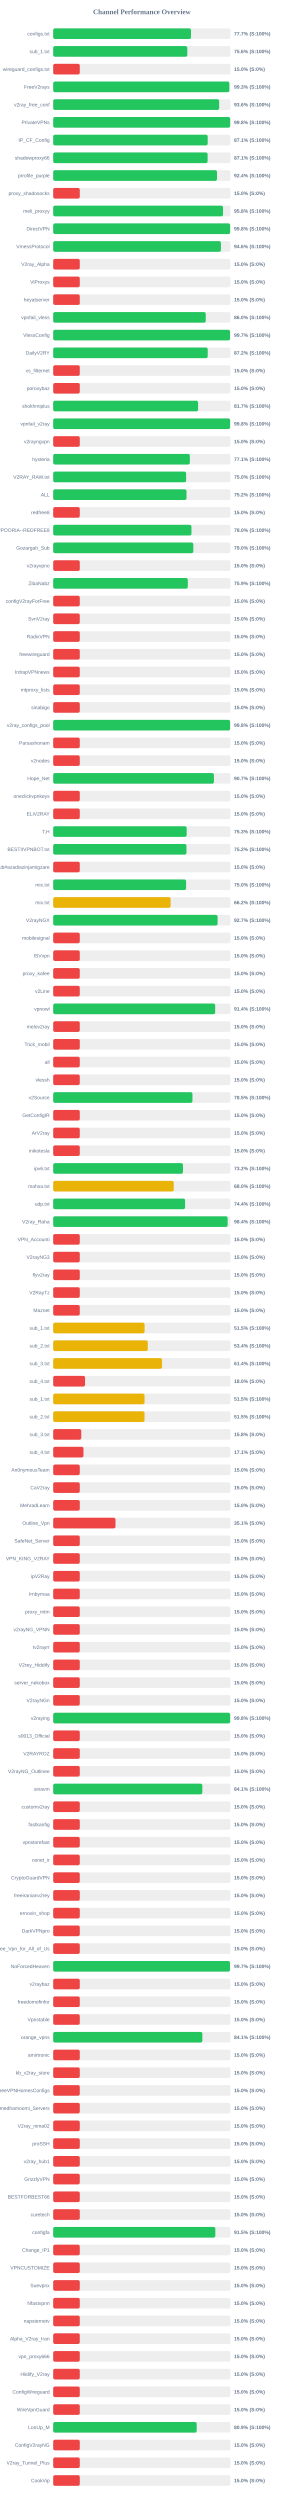
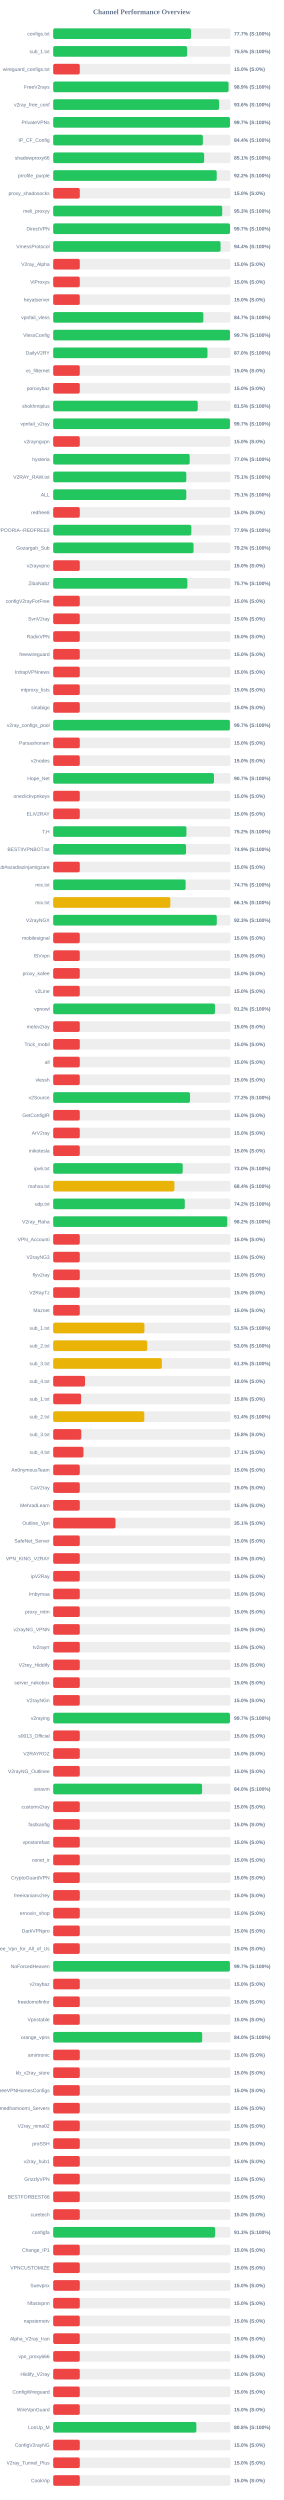
<svg xmlns="http://www.w3.org/2000/svg" width="800" height="7050" version="1.1">
  <style>
        .row { font: 14px Arial; fill: #64748b; }
        .score { font: bold 14px Arial; fill: #64748b; }
    </style>
  <text x="400" y="40" text-anchor="middle" font-size="20px" font-weight="bold" fill="#64748b">Channel Performance Overview</text>
  <rect x="150" y="80" width="500" height="30" fill="#eee" rx="5" />
-   <rect x="150" y="80" width="388.55" height="30" fill="#22c55e" rx="5" />
+   <rect x="150" y="80" width="388.6" height="30" fill="#22c55e" rx="5" />
  <text x="140" y="100" text-anchor="end" class="row">configs.txt</text>
  <text x="660" y="100" text-anchor="start" class="score">77.7% (S:100%)</text>
  <rect x="150" y="130" width="500" height="30" fill="#eee" rx="5" />
-   <rect x="150" y="130" width="378.2" height="30" fill="#22c55e" rx="5" />
+   <rect x="150" y="130" width="377.7" height="30" fill="#22c55e" rx="5" />
  <text x="140" y="150" text-anchor="end" class="row">sub_1.txt</text>
-   <text x="660" y="150" text-anchor="start" class="score">75.6% (S:100%)</text>
+   <text x="660" y="150" text-anchor="start" class="score">75.5% (S:100%)</text>
  <rect x="150" y="180" width="500" height="30" fill="#eee" rx="5" />
  <rect x="150" y="180" width="75.0" height="30" fill="#ef4444" rx="5" />
  <text x="140" y="200" text-anchor="end" class="row">wireguard_configs.txt</text>
  <text x="660" y="200" text-anchor="start" class="score">15.0% (S:0%)</text>
  <rect x="150" y="230" width="500" height="30" fill="#eee" rx="5" />
-   <rect x="150" y="230" width="496.7" height="30" fill="#22c55e" rx="5" />
+   <rect x="150" y="230" width="494.5" height="30" fill="#22c55e" rx="5" />
  <text x="140" y="250" text-anchor="end" class="row">FreeV2rays</text>
-   <text x="660" y="250" text-anchor="start" class="score">99.3% (S:100%)</text>
+   <text x="660" y="250" text-anchor="start" class="score">98.9% (S:100%)</text>
  <rect x="150" y="280" width="500" height="30" fill="#eee" rx="5" />
-   <rect x="150" y="280" width="468.05" height="30" fill="#22c55e" rx="5" />
+   <rect x="150" y="280" width="467.8" height="30" fill="#22c55e" rx="5" />
  <text x="140" y="300" text-anchor="end" class="row">v2ray_free_conf</text>
  <text x="660" y="300" text-anchor="start" class="score">93.6% (S:100%)</text>
  <rect x="150" y="330" width="500" height="30" fill="#eee" rx="5" />
-   <rect x="150" y="330" width="499.05" height="30" fill="#22c55e" rx="5" />
+   <rect x="150" y="330" width="498.5" height="30" fill="#22c55e" rx="5" />
  <text x="140" y="350" text-anchor="end" class="row">PrivateVPNs</text>
-   <text x="660" y="350" text-anchor="start" class="score">99.8% (S:100%)</text>
+   <text x="660" y="350" text-anchor="start" class="score">99.7% (S:100%)</text>
  <rect x="150" y="380" width="500" height="30" fill="#eee" rx="5" />
-   <rect x="150" y="380" width="435.7" height="30" fill="#22c55e" rx="5" />
+   <rect x="150" y="380" width="422.1" height="30" fill="#22c55e" rx="5" />
  <text x="140" y="400" text-anchor="end" class="row">IP_CF_Config</text>
-   <text x="660" y="400" text-anchor="start" class="score">87.1% (S:100%)</text>
+   <text x="660" y="400" text-anchor="start" class="score">84.4% (S:100%)</text>
  <rect x="150" y="430" width="500" height="30" fill="#eee" rx="5" />
-   <rect x="150" y="430" width="435.5" height="30" fill="#22c55e" rx="5" />
+   <rect x="150" y="430" width="425.7" height="30" fill="#22c55e" rx="5" />
  <text x="140" y="450" text-anchor="end" class="row">shadowproxy66</text>
-   <text x="660" y="450" text-anchor="start" class="score">87.1% (S:100%)</text>
+   <text x="660" y="450" text-anchor="start" class="score">85.1% (S:100%)</text>
  <rect x="150" y="480" width="500" height="30" fill="#eee" rx="5" />
-   <rect x="150" y="480" width="462.0" height="30" fill="#22c55e" rx="5" />
+   <rect x="150" y="480" width="461.15" height="30" fill="#22c55e" rx="5" />
  <text x="140" y="500" text-anchor="end" class="row">prrofile_purple</text>
-   <text x="660" y="500" text-anchor="start" class="score">92.4% (S:100%)</text>
+   <text x="660" y="500" text-anchor="start" class="score">92.2% (S:100%)</text>
  <rect x="150" y="530" width="500" height="30" fill="#eee" rx="5" />
  <rect x="150" y="530" width="75.0" height="30" fill="#ef4444" rx="5" />
  <text x="140" y="550" text-anchor="end" class="row">proxy_shadosocks</text>
  <text x="660" y="550" text-anchor="start" class="score">15.0% (S:0%)</text>
  <rect x="150" y="580" width="500" height="30" fill="#eee" rx="5" />
-   <rect x="150" y="580" width="478.95" height="30" fill="#22c55e" rx="5" />
+   <rect x="150" y="580" width="476.7" height="30" fill="#22c55e" rx="5" />
  <text x="140" y="600" text-anchor="end" class="row">meli_proxyy</text>
-   <text x="660" y="600" text-anchor="start" class="score">95.8% (S:100%)</text>
+   <text x="660" y="600" text-anchor="start" class="score">95.3% (S:100%)</text>
  <rect x="150" y="630" width="500" height="30" fill="#eee" rx="5" />
-   <rect x="150" y="630" width="499.0" height="30" fill="#22c55e" rx="5" />
+   <rect x="150" y="630" width="498.6" height="30" fill="#22c55e" rx="5" />
  <text x="140" y="650" text-anchor="end" class="row">DirectVPN</text>
-   <text x="660" y="650" text-anchor="start" class="score">99.8% (S:100%)</text>
+   <text x="660" y="650" text-anchor="start" class="score">99.7% (S:100%)</text>
  <rect x="150" y="680" width="500" height="30" fill="#eee" rx="5" />
-   <rect x="150" y="680" width="472.95" height="30" fill="#22c55e" rx="5" />
+   <rect x="150" y="680" width="472.0" height="30" fill="#22c55e" rx="5" />
  <text x="140" y="700" text-anchor="end" class="row">VmessProtocol</text>
-   <text x="660" y="700" text-anchor="start" class="score">94.6% (S:100%)</text>
+   <text x="660" y="700" text-anchor="start" class="score">94.4% (S:100%)</text>
  <rect x="150" y="730" width="500" height="30" fill="#eee" rx="5" />
  <rect x="150" y="730" width="75.0" height="30" fill="#ef4444" rx="5" />
  <text x="140" y="750" text-anchor="end" class="row">V2ray_Alpha</text>
  <text x="660" y="750" text-anchor="start" class="score">15.0% (S:0%)</text>
  <rect x="150" y="780" width="500" height="30" fill="#eee" rx="5" />
  <rect x="150" y="780" width="75.0" height="30" fill="#ef4444" rx="5" />
  <text x="140" y="800" text-anchor="end" class="row">ViProxys</text>
  <text x="660" y="800" text-anchor="start" class="score">15.0% (S:0%)</text>
  <rect x="150" y="830" width="500" height="30" fill="#eee" rx="5" />
  <rect x="150" y="830" width="75.0" height="30" fill="#ef4444" rx="5" />
  <text x="140" y="850" text-anchor="end" class="row">heyatserver</text>
  <text x="660" y="850" text-anchor="start" class="score">15.0% (S:0%)</text>
  <rect x="150" y="880" width="500" height="30" fill="#eee" rx="5" />
-   <rect x="150" y="880" width="430.2" height="30" fill="#22c55e" rx="5" />
+   <rect x="150" y="880" width="423.45" height="30" fill="#22c55e" rx="5" />
  <text x="140" y="900" text-anchor="end" class="row">vpnfail_vless</text>
-   <text x="660" y="900" text-anchor="start" class="score">86.0% (S:100%)</text>
+   <text x="660" y="900" text-anchor="start" class="score">84.7% (S:100%)</text>
  <rect x="150" y="930" width="500" height="30" fill="#eee" rx="5" />
-   <rect x="150" y="930" width="498.65" height="30" fill="#22c55e" rx="5" />
+   <rect x="150" y="930" width="498.5" height="30" fill="#22c55e" rx="5" />
  <text x="140" y="950" text-anchor="end" class="row">VlessConfig</text>
  <text x="660" y="950" text-anchor="start" class="score">99.7% (S:100%)</text>
  <rect x="150" y="980" width="500" height="30" fill="#eee" rx="5" />
-   <rect x="150" y="980" width="435.75" height="30" fill="#22c55e" rx="5" />
+   <rect x="150" y="980" width="435.1" height="30" fill="#22c55e" rx="5" />
  <text x="140" y="1000" text-anchor="end" class="row">DailyV2RY</text>
-   <text x="660" y="1000" text-anchor="start" class="score">87.2% (S:100%)</text>
+   <text x="660" y="1000" text-anchor="start" class="score">87.0% (S:100%)</text>
  <rect x="150" y="1030" width="500" height="30" fill="#eee" rx="5" />
  <rect x="150" y="1030" width="75.0" height="30" fill="#ef4444" rx="5" />
  <text x="140" y="1050" text-anchor="end" class="row">xs_filternet</text>
  <text x="660" y="1050" text-anchor="start" class="score">15.0% (S:0%)</text>
  <rect x="150" y="1080" width="500" height="30" fill="#eee" rx="5" />
  <rect x="150" y="1080" width="75.0" height="30" fill="#ef4444" rx="5" />
  <text x="140" y="1100" text-anchor="end" class="row">poroxybaz</text>
  <text x="660" y="1100" text-anchor="start" class="score">15.0% (S:0%)</text>
  <rect x="150" y="1130" width="500" height="30" fill="#eee" rx="5" />
-   <rect x="150" y="1130" width="408.6" height="30" fill="#22c55e" rx="5" />
+   <rect x="150" y="1130" width="407.6" height="30" fill="#22c55e" rx="5" />
  <text x="140" y="1150" text-anchor="end" class="row">shokhmiplus</text>
-   <text x="660" y="1150" text-anchor="start" class="score">81.7% (S:100%)</text>
+   <text x="660" y="1150" text-anchor="start" class="score">81.5% (S:100%)</text>
  <rect x="150" y="1180" width="500" height="30" fill="#eee" rx="5" />
-   <rect x="150" y="1180" width="498.85" height="30" fill="#22c55e" rx="5" />
+   <rect x="150" y="1180" width="498.45" height="30" fill="#22c55e" rx="5" />
  <text x="140" y="1200" text-anchor="end" class="row">vpnfail_v2ray</text>
-   <text x="660" y="1200" text-anchor="start" class="score">99.8% (S:100%)</text>
+   <text x="660" y="1200" text-anchor="start" class="score">99.7% (S:100%)</text>
  <rect x="150" y="1230" width="500" height="30" fill="#eee" rx="5" />
  <rect x="150" y="1230" width="75.0" height="30" fill="#ef4444" rx="5" />
  <text x="140" y="1250" text-anchor="end" class="row">v2rayngvpn</text>
  <text x="660" y="1250" text-anchor="start" class="score">15.0% (S:0%)</text>
  <rect x="150" y="1280" width="500" height="30" fill="#eee" rx="5" />
-   <rect x="150" y="1280" width="385.4" height="30" fill="#22c55e" rx="5" />
+   <rect x="150" y="1280" width="384.95" height="30" fill="#22c55e" rx="5" />
  <text x="140" y="1300" text-anchor="end" class="row">hysteria</text>
-   <text x="660" y="1300" text-anchor="start" class="score">77.1% (S:100%)</text>
+   <text x="660" y="1300" text-anchor="start" class="score">77.0% (S:100%)</text>
  <rect x="150" y="1330" width="500" height="30" fill="#eee" rx="5" />
-   <rect x="150" y="1330" width="374.85" height="30" fill="#22c55e" rx="5" />
+   <rect x="150" y="1330" width="375.4" height="30" fill="#22c55e" rx="5" />
  <text x="140" y="1350" text-anchor="end" class="row">V2RAY_RAW.txt</text>
-   <text x="660" y="1350" text-anchor="start" class="score">75.0% (S:100%)</text>
+   <text x="660" y="1350" text-anchor="start" class="score">75.1% (S:100%)</text>
  <rect x="150" y="1380" width="500" height="30" fill="#eee" rx="5" />
-   <rect x="150" y="1380" width="376.0" height="30" fill="#22c55e" rx="5" />
+   <rect x="150" y="1380" width="375.3" height="30" fill="#22c55e" rx="5" />
  <text x="140" y="1400" text-anchor="end" class="row">ALL</text>
-   <text x="660" y="1400" text-anchor="start" class="score">75.2% (S:100%)</text>
+   <text x="660" y="1400" text-anchor="start" class="score">75.1% (S:100%)</text>
  <rect x="150" y="1430" width="500" height="30" fill="#eee" rx="5" />
  <rect x="150" y="1430" width="75.0" height="30" fill="#ef4444" rx="5" />
  <text x="140" y="1450" text-anchor="end" class="row">redfree8</text>
  <text x="660" y="1450" text-anchor="start" class="score">15.0% (S:0%)</text>
  <rect x="150" y="1480" width="500" height="30" fill="#eee" rx="5" />
-   <rect x="150" y="1480" width="389.9" height="30" fill="#22c55e" rx="5" />
+   <rect x="150" y="1480" width="389.5" height="30" fill="#22c55e" rx="5" />
  <text x="140" y="1500" text-anchor="end" class="row">POORIA--REDFREE8.txt#POORIA--REDFREE8</text>
-   <text x="660" y="1500" text-anchor="start" class="score">78.0% (S:100%)</text>
+   <text x="660" y="1500" text-anchor="start" class="score">77.9% (S:100%)</text>
  <rect x="150" y="1530" width="500" height="30" fill="#eee" rx="5" />
-   <rect x="150" y="1530" width="395.2" height="30" fill="#22c55e" rx="5" />
+   <rect x="150" y="1530" width="395.8" height="30" fill="#22c55e" rx="5" />
  <text x="140" y="1550" text-anchor="end" class="row">Gozargah_Sub</text>
-   <text x="660" y="1550" text-anchor="start" class="score">79.0% (S:100%)</text>
+   <text x="660" y="1550" text-anchor="start" class="score">79.2% (S:100%)</text>
  <rect x="150" y="1580" width="500" height="30" fill="#eee" rx="5" />
  <rect x="150" y="1580" width="75.0" height="30" fill="#ef4444" rx="5" />
  <text x="140" y="1600" text-anchor="end" class="row">v2rayvpno</text>
  <text x="660" y="1600" text-anchor="start" class="score">15.0% (S:0%)</text>
  <rect x="150" y="1630" width="500" height="30" fill="#eee" rx="5" />
-   <rect x="150" y="1630" width="379.65" height="30" fill="#22c55e" rx="5" />
+   <rect x="150" y="1630" width="378.45" height="30" fill="#22c55e" rx="5" />
  <text x="140" y="1650" text-anchor="end" class="row">ZibaNabz</text>
-   <text x="660" y="1650" text-anchor="start" class="score">75.9% (S:100%)</text>
+   <text x="660" y="1650" text-anchor="start" class="score">75.7% (S:100%)</text>
  <rect x="150" y="1680" width="500" height="30" fill="#eee" rx="5" />
  <rect x="150" y="1680" width="75.0" height="30" fill="#ef4444" rx="5" />
  <text x="140" y="1700" text-anchor="end" class="row">configV2rayForFree</text>
  <text x="660" y="1700" text-anchor="start" class="score">15.0% (S:0%)</text>
  <rect x="150" y="1730" width="500" height="30" fill="#eee" rx="5" />
  <rect x="150" y="1730" width="75.0" height="30" fill="#ef4444" rx="5" />
  <text x="140" y="1750" text-anchor="end" class="row">SvnV2ray</text>
  <text x="660" y="1750" text-anchor="start" class="score">15.0% (S:0%)</text>
  <rect x="150" y="1780" width="500" height="30" fill="#eee" rx="5" />
  <rect x="150" y="1780" width="75.0" height="30" fill="#ef4444" rx="5" />
  <text x="140" y="1800" text-anchor="end" class="row">RadixVPN</text>
  <text x="660" y="1800" text-anchor="start" class="score">15.0% (S:0%)</text>
  <rect x="150" y="1830" width="500" height="30" fill="#eee" rx="5" />
  <rect x="150" y="1830" width="75.0" height="30" fill="#ef4444" rx="5" />
  <text x="140" y="1850" text-anchor="end" class="row">freewireguard</text>
  <text x="660" y="1850" text-anchor="start" class="score">15.0% (S:0%)</text>
  <rect x="150" y="1880" width="500" height="30" fill="#eee" rx="5" />
  <rect x="150" y="1880" width="75.0" height="30" fill="#ef4444" rx="5" />
  <text x="140" y="1900" text-anchor="end" class="row">IrdrapVPNnews</text>
  <text x="660" y="1900" text-anchor="start" class="score">15.0% (S:0%)</text>
  <rect x="150" y="1930" width="500" height="30" fill="#eee" rx="5" />
  <rect x="150" y="1930" width="75.0" height="30" fill="#ef4444" rx="5" />
  <text x="140" y="1950" text-anchor="end" class="row">mtproxy_lists</text>
  <text x="660" y="1950" text-anchor="start" class="score">15.0% (S:0%)</text>
  <rect x="150" y="1980" width="500" height="30" fill="#eee" rx="5" />
  <rect x="150" y="1980" width="75.0" height="30" fill="#ef4444" rx="5" />
  <text x="140" y="2000" text-anchor="end" class="row">sinabigo</text>
  <text x="660" y="2000" text-anchor="start" class="score">15.0% (S:0%)</text>
  <rect x="150" y="2030" width="500" height="30" fill="#eee" rx="5" />
-   <rect x="150" y="2030" width="498.8" height="30" fill="#22c55e" rx="5" />
+   <rect x="150" y="2030" width="498.25" height="30" fill="#22c55e" rx="5" />
  <text x="140" y="2050" text-anchor="end" class="row">v2ray_configs_pool</text>
-   <text x="660" y="2050" text-anchor="start" class="score">99.8% (S:100%)</text>
+   <text x="660" y="2050" text-anchor="start" class="score">99.7% (S:100%)</text>
  <rect x="150" y="2080" width="500" height="30" fill="#eee" rx="5" />
  <rect x="150" y="2080" width="75.0" height="30" fill="#ef4444" rx="5" />
  <text x="140" y="2100" text-anchor="end" class="row">Parsashonam</text>
  <text x="660" y="2100" text-anchor="start" class="score">15.0% (S:0%)</text>
  <rect x="150" y="2130" width="500" height="30" fill="#eee" rx="5" />
  <rect x="150" y="2130" width="75.0" height="30" fill="#ef4444" rx="5" />
  <text x="140" y="2150" text-anchor="end" class="row">v2nodes</text>
  <text x="660" y="2150" text-anchor="start" class="score">15.0% (S:0%)</text>
  <rect x="150" y="2180" width="500" height="30" fill="#eee" rx="5" />
-   <rect x="150" y="2180" width="453.3" height="30" fill="#22c55e" rx="5" />
+   <rect x="150" y="2180" width="453.45" height="30" fill="#22c55e" rx="5" />
  <text x="140" y="2200" text-anchor="end" class="row">Hope_Net</text>
  <text x="660" y="2200" text-anchor="start" class="score">90.7% (S:100%)</text>
  <rect x="150" y="2230" width="500" height="30" fill="#eee" rx="5" />
  <rect x="150" y="2230" width="75.0" height="30" fill="#ef4444" rx="5" />
  <text x="140" y="2250" text-anchor="end" class="row">oneclickvpnkeys</text>
  <text x="660" y="2250" text-anchor="start" class="score">15.0% (S:0%)</text>
  <rect x="150" y="2280" width="500" height="30" fill="#eee" rx="5" />
  <rect x="150" y="2280" width="75.0" height="30" fill="#ef4444" rx="5" />
  <text x="140" y="2300" text-anchor="end" class="row">ELiV2RAY</text>
  <text x="660" y="2300" text-anchor="start" class="score">15.0% (S:0%)</text>
  <rect x="150" y="2330" width="500" height="30" fill="#eee" rx="5" />
-   <rect x="150" y="2330" width="376.4" height="30" fill="#22c55e" rx="5" />
+   <rect x="150" y="2330" width="375.75" height="30" fill="#22c55e" rx="5" />
  <text x="140" y="2350" text-anchor="end" class="row">T,H</text>
-   <text x="660" y="2350" text-anchor="start" class="score">75.3% (S:100%)</text>
+   <text x="660" y="2350" text-anchor="start" class="score">75.2% (S:100%)</text>
  <rect x="150" y="2380" width="500" height="30" fill="#eee" rx="5" />
-   <rect x="150" y="2380" width="375.85" height="30" fill="#22c55e" rx="5" />
+   <rect x="150" y="2380" width="374.65" height="30" fill="#22c55e" rx="5" />
  <text x="140" y="2400" text-anchor="end" class="row">BESTIIVPNBOT.txt</text>
-   <text x="660" y="2400" text-anchor="start" class="score">75.2% (S:100%)</text>
+   <text x="660" y="2400" text-anchor="start" class="score">74.9% (S:100%)</text>
  <rect x="150" y="2430" width="500" height="30" fill="#eee" rx="5" />
  <rect x="150" y="2430" width="75.0" height="30" fill="#ef4444" rx="5" />
  <text x="140" y="2450" text-anchor="end" class="row">Sub#azadiazinjamigzare</text>
  <text x="660" y="2450" text-anchor="start" class="score">15.0% (S:0%)</text>
  <rect x="150" y="2480" width="500" height="30" fill="#eee" rx="5" />
-   <rect x="150" y="2480" width="374.75" height="30" fill="#22c55e" rx="5" />
+   <rect x="150" y="2480" width="373.5" height="30" fill="#22c55e" rx="5" />
  <text x="140" y="2500" text-anchor="end" class="row">mix.txt</text>
-   <text x="660" y="2500" text-anchor="start" class="score">75.0% (S:100%)</text>
+   <text x="660" y="2500" text-anchor="start" class="score">74.7% (S:100%)</text>
  <rect x="150" y="2530" width="500" height="30" fill="#eee" rx="5" />
-   <rect x="150" y="2530" width="331.2" height="30" fill="#eab308" rx="5" />
+   <rect x="150" y="2530" width="330.35" height="30" fill="#eab308" rx="5" />
  <text x="140" y="2550" text-anchor="end" class="row">mix.txt</text>
-   <text x="660" y="2550" text-anchor="start" class="score">66.2% (S:100%)</text>
+   <text x="660" y="2550" text-anchor="start" class="score">66.1% (S:100%)</text>
  <rect x="150" y="2580" width="500" height="30" fill="#eee" rx="5" />
-   <rect x="150" y="2580" width="463.6" height="30" fill="#22c55e" rx="5" />
+   <rect x="150" y="2580" width="461.35" height="30" fill="#22c55e" rx="5" />
  <text x="140" y="2600" text-anchor="end" class="row">V2rayNGX</text>
-   <text x="660" y="2600" text-anchor="start" class="score">92.7% (S:100%)</text>
+   <text x="660" y="2600" text-anchor="start" class="score">92.3% (S:100%)</text>
  <rect x="150" y="2630" width="500" height="30" fill="#eee" rx="5" />
  <rect x="150" y="2630" width="75.0" height="30" fill="#ef4444" rx="5" />
  <text x="140" y="2650" text-anchor="end" class="row">mobilesignal</text>
  <text x="660" y="2650" text-anchor="start" class="score">15.0% (S:0%)</text>
  <rect x="150" y="2680" width="500" height="30" fill="#eee" rx="5" />
  <rect x="150" y="2680" width="75.0" height="30" fill="#ef4444" rx="5" />
  <text x="140" y="2700" text-anchor="end" class="row">ISVvpn</text>
  <text x="660" y="2700" text-anchor="start" class="score">15.0% (S:0%)</text>
  <rect x="150" y="2730" width="500" height="30" fill="#eee" rx="5" />
  <rect x="150" y="2730" width="75.0" height="30" fill="#ef4444" rx="5" />
  <text x="140" y="2750" text-anchor="end" class="row">proxy_kafee</text>
  <text x="660" y="2750" text-anchor="start" class="score">15.0% (S:0%)</text>
  <rect x="150" y="2780" width="500" height="30" fill="#eee" rx="5" />
  <rect x="150" y="2780" width="75.0" height="30" fill="#ef4444" rx="5" />
  <text x="140" y="2800" text-anchor="end" class="row">v2Line</text>
  <text x="660" y="2800" text-anchor="start" class="score">15.0% (S:0%)</text>
  <rect x="150" y="2830" width="500" height="30" fill="#eee" rx="5" />
-   <rect x="150" y="2830" width="456.8" height="30" fill="#22c55e" rx="5" />
+   <rect x="150" y="2830" width="456.25" height="30" fill="#22c55e" rx="5" />
  <text x="140" y="2850" text-anchor="end" class="row">vpnowl</text>
-   <text x="660" y="2850" text-anchor="start" class="score">91.4% (S:100%)</text>
+   <text x="660" y="2850" text-anchor="start" class="score">91.2% (S:100%)</text>
  <rect x="150" y="2880" width="500" height="30" fill="#eee" rx="5" />
  <rect x="150" y="2880" width="75.0" height="30" fill="#ef4444" rx="5" />
  <text x="140" y="2900" text-anchor="end" class="row">melov2ray</text>
  <text x="660" y="2900" text-anchor="start" class="score">15.0% (S:0%)</text>
  <rect x="150" y="2930" width="500" height="30" fill="#eee" rx="5" />
  <rect x="150" y="2930" width="75.0" height="30" fill="#ef4444" rx="5" />
  <text x="140" y="2950" text-anchor="end" class="row">Trick_mobil</text>
  <text x="660" y="2950" text-anchor="start" class="score">15.0% (S:0%)</text>
  <rect x="150" y="2980" width="500" height="30" fill="#eee" rx="5" />
  <rect x="150" y="2980" width="75.0" height="30" fill="#ef4444" rx="5" />
  <text x="140" y="3000" text-anchor="end" class="row">all</text>
  <text x="660" y="3000" text-anchor="start" class="score">15.0% (S:0%)</text>
  <rect x="150" y="3030" width="500" height="30" fill="#eee" rx="5" />
  <rect x="150" y="3030" width="75.0" height="30" fill="#ef4444" rx="5" />
  <text x="140" y="3050" text-anchor="end" class="row">vlessh</text>
  <text x="660" y="3050" text-anchor="start" class="score">15.0% (S:0%)</text>
  <rect x="150" y="3080" width="500" height="30" fill="#eee" rx="5" />
-   <rect x="150" y="3080" width="392.7" height="30" fill="#22c55e" rx="5" />
+   <rect x="150" y="3080" width="385.9" height="30" fill="#22c55e" rx="5" />
  <text x="140" y="3100" text-anchor="end" class="row">v2Source</text>
-   <text x="660" y="3100" text-anchor="start" class="score">78.5% (S:100%)</text>
+   <text x="660" y="3100" text-anchor="start" class="score">77.2% (S:100%)</text>
  <rect x="150" y="3130" width="500" height="30" fill="#eee" rx="5" />
  <rect x="150" y="3130" width="75.0" height="30" fill="#ef4444" rx="5" />
  <text x="140" y="3150" text-anchor="end" class="row">GetConfigIR</text>
  <text x="660" y="3150" text-anchor="start" class="score">15.0% (S:0%)</text>
  <rect x="150" y="3180" width="500" height="30" fill="#eee" rx="5" />
  <rect x="150" y="3180" width="75.0" height="30" fill="#ef4444" rx="5" />
  <text x="140" y="3200" text-anchor="end" class="row">ArV2ray</text>
  <text x="660" y="3200" text-anchor="start" class="score">15.0% (S:0%)</text>
  <rect x="150" y="3230" width="500" height="30" fill="#eee" rx="5" />
  <rect x="150" y="3230" width="75.0" height="30" fill="#ef4444" rx="5" />
  <text x="140" y="3250" text-anchor="end" class="row">inikotesla</text>
  <text x="660" y="3250" text-anchor="start" class="score">15.0% (S:0%)</text>
  <rect x="150" y="3280" width="500" height="30" fill="#eee" rx="5" />
-   <rect x="150" y="3280" width="365.95" height="30" fill="#22c55e" rx="5" />
+   <rect x="150" y="3280" width="365.25" height="30" fill="#22c55e" rx="5" />
  <text x="140" y="3300" text-anchor="end" class="row">ipv6.txt</text>
-   <text x="660" y="3300" text-anchor="start" class="score">73.2% (S:100%)</text>
+   <text x="660" y="3300" text-anchor="start" class="score">73.0% (S:100%)</text>
  <rect x="150" y="3330" width="500" height="30" fill="#eee" rx="5" />
-   <rect x="150" y="3330" width="339.95" height="30" fill="#eab308" rx="5" />
+   <rect x="150" y="3330" width="341.9" height="30" fill="#eab308" rx="5" />
  <text x="140" y="3350" text-anchor="end" class="row">mahsa.txt</text>
-   <text x="660" y="3350" text-anchor="start" class="score">68.0% (S:100%)</text>
+   <text x="660" y="3350" text-anchor="start" class="score">68.4% (S:100%)</text>
  <rect x="150" y="3380" width="500" height="30" fill="#eee" rx="5" />
-   <rect x="150" y="3380" width="371.95" height="30" fill="#22c55e" rx="5" />
+   <rect x="150" y="3380" width="371.1" height="30" fill="#22c55e" rx="5" />
  <text x="140" y="3400" text-anchor="end" class="row">udp.txt</text>
-   <text x="660" y="3400" text-anchor="start" class="score">74.4% (S:100%)</text>
+   <text x="660" y="3400" text-anchor="start" class="score">74.2% (S:100%)</text>
  <rect x="150" y="3430" width="500" height="30" fill="#eee" rx="5" />
-   <rect x="150" y="3430" width="491.95" height="30" fill="#22c55e" rx="5" />
+   <rect x="150" y="3430" width="490.9" height="30" fill="#22c55e" rx="5" />
  <text x="140" y="3450" text-anchor="end" class="row">V2ray_Raha</text>
-   <text x="660" y="3450" text-anchor="start" class="score">98.4% (S:100%)</text>
+   <text x="660" y="3450" text-anchor="start" class="score">98.2% (S:100%)</text>
  <rect x="150" y="3480" width="500" height="30" fill="#eee" rx="5" />
  <rect x="150" y="3480" width="75.0" height="30" fill="#ef4444" rx="5" />
  <text x="140" y="3500" text-anchor="end" class="row">VPN_Accounti</text>
  <text x="660" y="3500" text-anchor="start" class="score">15.0% (S:0%)</text>
  <rect x="150" y="3530" width="500" height="30" fill="#eee" rx="5" />
  <rect x="150" y="3530" width="75.0" height="30" fill="#ef4444" rx="5" />
  <text x="140" y="3550" text-anchor="end" class="row">V2rayNG3</text>
  <text x="660" y="3550" text-anchor="start" class="score">15.0% (S:0%)</text>
  <rect x="150" y="3580" width="500" height="30" fill="#eee" rx="5" />
  <rect x="150" y="3580" width="75.0" height="30" fill="#ef4444" rx="5" />
  <text x="140" y="3600" text-anchor="end" class="row">flyv2ray</text>
  <text x="660" y="3600" text-anchor="start" class="score">15.0% (S:0%)</text>
  <rect x="150" y="3630" width="500" height="30" fill="#eee" rx="5" />
  <rect x="150" y="3630" width="75.0" height="30" fill="#ef4444" rx="5" />
  <text x="140" y="3650" text-anchor="end" class="row">V2RayTz</text>
  <text x="660" y="3650" text-anchor="start" class="score">15.0% (S:0%)</text>
  <rect x="150" y="3680" width="500" height="30" fill="#eee" rx="5" />
  <rect x="150" y="3680" width="75.0" height="30" fill="#ef4444" rx="5" />
  <text x="140" y="3700" text-anchor="end" class="row">Maznet</text>
  <text x="660" y="3700" text-anchor="start" class="score">15.0% (S:0%)</text>
  <rect x="150" y="3730" width="500" height="30" fill="#eee" rx="5" />
-   <rect x="150" y="3730" width="257.65" height="30" fill="#eab308" rx="5" />
+   <rect x="150" y="3730" width="257.3" height="30" fill="#eab308" rx="5" />
  <text x="140" y="3750" text-anchor="end" class="row">sub_1.txt</text>
  <text x="660" y="3750" text-anchor="start" class="score">51.5% (S:100%)</text>
  <rect x="150" y="3780" width="500" height="30" fill="#eee" rx="5" />
-   <rect x="150" y="3780" width="266.75" height="30" fill="#eab308" rx="5" />
+   <rect x="150" y="3780" width="265.2" height="30" fill="#eab308" rx="5" />
  <text x="140" y="3800" text-anchor="end" class="row">sub_2.txt</text>
-   <text x="660" y="3800" text-anchor="start" class="score">53.4% (S:100%)</text>
+   <text x="660" y="3800" text-anchor="start" class="score">53.0% (S:100%)</text>
  <rect x="150" y="3830" width="500" height="30" fill="#eee" rx="5" />
-   <rect x="150" y="3830" width="306.95" height="30" fill="#eab308" rx="5" />
+   <rect x="150" y="3830" width="306.45" height="30" fill="#eab308" rx="5" />
  <text x="140" y="3850" text-anchor="end" class="row">sub_3.txt</text>
-   <text x="660" y="3850" text-anchor="start" class="score">61.4% (S:100%)</text>
+   <text x="660" y="3850" text-anchor="start" class="score">61.3% (S:100%)</text>
  <rect x="150" y="3880" width="500" height="30" fill="#eee" rx="5" />
  <rect x="150" y="3880" width="89.9" height="30" fill="#ef4444" rx="5" />
  <text x="140" y="3900" text-anchor="end" class="row">sub_4.txt</text>
  <text x="660" y="3900" text-anchor="start" class="score">18.0% (S:0%)</text>
  <rect x="150" y="3930" width="500" height="30" fill="#eee" rx="5" />
-   <rect x="150" y="3930" width="257.6" height="30" fill="#eab308" rx="5" />
+   <rect x="150" y="3930" width="78.75" height="30" fill="#ef4444" rx="5" />
  <text x="140" y="3950" text-anchor="end" class="row">sub_1.txt</text>
-   <text x="660" y="3950" text-anchor="start" class="score">51.5% (S:100%)</text>
+   <text x="660" y="3950" text-anchor="start" class="score">15.8% (S:0%)</text>
  <rect x="150" y="3980" width="500" height="30" fill="#eee" rx="5" />
-   <rect x="150" y="3980" width="257.55" height="30" fill="#eab308" rx="5" />
+   <rect x="150" y="3980" width="256.95" height="30" fill="#eab308" rx="5" />
  <text x="140" y="4000" text-anchor="end" class="row">sub_2.txt</text>
-   <text x="660" y="4000" text-anchor="start" class="score">51.5% (S:100%)</text>
+   <text x="660" y="4000" text-anchor="start" class="score">51.4% (S:100%)</text>
  <rect x="150" y="4030" width="500" height="30" fill="#eee" rx="5" />
  <rect x="150" y="4030" width="79.15" height="30" fill="#ef4444" rx="5" />
  <text x="140" y="4050" text-anchor="end" class="row">sub_3.txt</text>
  <text x="660" y="4050" text-anchor="start" class="score">15.8% (S:0%)</text>
  <rect x="150" y="4080" width="500" height="30" fill="#eee" rx="5" />
  <rect x="150" y="4080" width="85.4" height="30" fill="#ef4444" rx="5" />
  <text x="140" y="4100" text-anchor="end" class="row">sub_4.txt</text>
  <text x="660" y="4100" text-anchor="start" class="score">17.1% (S:0%)</text>
  <rect x="150" y="4130" width="500" height="30" fill="#eee" rx="5" />
  <rect x="150" y="4130" width="75.0" height="30" fill="#ef4444" rx="5" />
  <text x="140" y="4150" text-anchor="end" class="row">An0nymousTeam</text>
  <text x="660" y="4150" text-anchor="start" class="score">15.0% (S:0%)</text>
  <rect x="150" y="4180" width="500" height="30" fill="#eee" rx="5" />
  <rect x="150" y="4180" width="75.0" height="30" fill="#ef4444" rx="5" />
  <text x="140" y="4200" text-anchor="end" class="row">CaV2ray</text>
  <text x="660" y="4200" text-anchor="start" class="score">15.0% (S:0%)</text>
  <rect x="150" y="4230" width="500" height="30" fill="#eee" rx="5" />
  <rect x="150" y="4230" width="75.0" height="30" fill="#ef4444" rx="5" />
  <text x="140" y="4250" text-anchor="end" class="row">MehradLearn</text>
  <text x="660" y="4250" text-anchor="start" class="score">15.0% (S:0%)</text>
  <rect x="150" y="4280" width="500" height="30" fill="#eee" rx="5" />
  <rect x="150" y="4280" width="175.7" height="30" fill="#ef4444" rx="5" />
  <text x="140" y="4300" text-anchor="end" class="row">Outline_Vpn</text>
  <text x="660" y="4300" text-anchor="start" class="score">35.1% (S:0%)</text>
  <rect x="150" y="4330" width="500" height="30" fill="#eee" rx="5" />
  <rect x="150" y="4330" width="75.0" height="30" fill="#ef4444" rx="5" />
  <text x="140" y="4350" text-anchor="end" class="row">SafeNet_Server</text>
  <text x="660" y="4350" text-anchor="start" class="score">15.0% (S:0%)</text>
  <rect x="150" y="4380" width="500" height="30" fill="#eee" rx="5" />
  <rect x="150" y="4380" width="75.0" height="30" fill="#ef4444" rx="5" />
  <text x="140" y="4400" text-anchor="end" class="row">VPN_KING_V2RAY</text>
  <text x="660" y="4400" text-anchor="start" class="score">15.0% (S:0%)</text>
  <rect x="150" y="4430" width="500" height="30" fill="#eee" rx="5" />
  <rect x="150" y="4430" width="75.0" height="30" fill="#ef4444" rx="5" />
  <text x="140" y="4450" text-anchor="end" class="row">ipV2Ray</text>
  <text x="660" y="4450" text-anchor="start" class="score">15.0% (S:0%)</text>
  <rect x="150" y="4480" width="500" height="30" fill="#eee" rx="5" />
  <rect x="150" y="4480" width="75.0" height="30" fill="#ef4444" rx="5" />
  <text x="140" y="4500" text-anchor="end" class="row">lrnbymaa</text>
  <text x="660" y="4500" text-anchor="start" class="score">15.0% (S:0%)</text>
  <rect x="150" y="4530" width="500" height="30" fill="#eee" rx="5" />
  <rect x="150" y="4530" width="75.0" height="30" fill="#ef4444" rx="5" />
  <text x="140" y="4550" text-anchor="end" class="row">proxy_mtm</text>
  <text x="660" y="4550" text-anchor="start" class="score">15.0% (S:0%)</text>
  <rect x="150" y="4580" width="500" height="30" fill="#eee" rx="5" />
  <rect x="150" y="4580" width="75.0" height="30" fill="#ef4444" rx="5" />
  <text x="140" y="4600" text-anchor="end" class="row">v2rayNG_VPNN</text>
  <text x="660" y="4600" text-anchor="start" class="score">15.0% (S:0%)</text>
  <rect x="150" y="4630" width="500" height="30" fill="#eee" rx="5" />
  <rect x="150" y="4630" width="75.0" height="30" fill="#ef4444" rx="5" />
  <text x="140" y="4650" text-anchor="end" class="row">tv2rayrr</text>
  <text x="660" y="4650" text-anchor="start" class="score">15.0% (S:0%)</text>
  <rect x="150" y="4680" width="500" height="30" fill="#eee" rx="5" />
  <rect x="150" y="4680" width="75.0" height="30" fill="#ef4444" rx="5" />
  <text x="140" y="4700" text-anchor="end" class="row">V2rey_Hiddify</text>
  <text x="660" y="4700" text-anchor="start" class="score">15.0% (S:0%)</text>
  <rect x="150" y="4730" width="500" height="30" fill="#eee" rx="5" />
  <rect x="150" y="4730" width="75.0" height="30" fill="#ef4444" rx="5" />
  <text x="140" y="4750" text-anchor="end" class="row">server_nekobox</text>
  <text x="660" y="4750" text-anchor="start" class="score">15.0% (S:0%)</text>
  <rect x="150" y="4780" width="500" height="30" fill="#eee" rx="5" />
  <rect x="150" y="4780" width="75.0" height="30" fill="#ef4444" rx="5" />
  <text x="140" y="4800" text-anchor="end" class="row">V2rayNGn</text>
  <text x="660" y="4800" text-anchor="start" class="score">15.0% (S:0%)</text>
  <rect x="150" y="4830" width="500" height="30" fill="#eee" rx="5" />
-   <rect x="150" y="4830" width="499.0" height="30" fill="#22c55e" rx="5" />
+   <rect x="150" y="4830" width="498.5" height="30" fill="#22c55e" rx="5" />
  <text x="140" y="4850" text-anchor="end" class="row">v2raying</text>
-   <text x="660" y="4850" text-anchor="start" class="score">99.8% (S:100%)</text>
+   <text x="660" y="4850" text-anchor="start" class="score">99.7% (S:100%)</text>
  <rect x="150" y="4880" width="500" height="30" fill="#eee" rx="5" />
  <rect x="150" y="4880" width="75.0" height="30" fill="#ef4444" rx="5" />
  <text x="140" y="4900" text-anchor="end" class="row">s0013_Official</text>
  <text x="660" y="4900" text-anchor="start" class="score">15.0% (S:0%)</text>
  <rect x="150" y="4930" width="500" height="30" fill="#eee" rx="5" />
  <rect x="150" y="4930" width="75.0" height="30" fill="#ef4444" rx="5" />
  <text x="140" y="4950" text-anchor="end" class="row">V2RAYROZ</text>
  <text x="660" y="4950" text-anchor="start" class="score">15.0% (S:0%)</text>
  <rect x="150" y="4980" width="500" height="30" fill="#eee" rx="5" />
  <rect x="150" y="4980" width="75.0" height="30" fill="#ef4444" rx="5" />
  <text x="140" y="5000" text-anchor="end" class="row">V2rayNG_Outlinee</text>
  <text x="660" y="5000" text-anchor="start" class="score">15.0% (S:0%)</text>
  <rect x="150" y="5030" width="500" height="30" fill="#eee" rx="5" />
-   <rect x="150" y="5030" width="420.55" height="30" fill="#22c55e" rx="5" />
+   <rect x="150" y="5030" width="419.9" height="30" fill="#22c55e" rx="5" />
  <text x="140" y="5050" text-anchor="end" class="row">sinavm</text>
-   <text x="660" y="5050" text-anchor="start" class="score">84.1% (S:100%)</text>
+   <text x="660" y="5050" text-anchor="start" class="score">84.0% (S:100%)</text>
  <rect x="150" y="5080" width="500" height="30" fill="#eee" rx="5" />
  <rect x="150" y="5080" width="75.0" height="30" fill="#ef4444" rx="5" />
  <text x="140" y="5100" text-anchor="end" class="row">customv2ray</text>
  <text x="660" y="5100" text-anchor="start" class="score">15.0% (S:0%)</text>
  <rect x="150" y="5130" width="500" height="30" fill="#eee" rx="5" />
  <rect x="150" y="5130" width="75.0" height="30" fill="#ef4444" rx="5" />
  <text x="140" y="5150" text-anchor="end" class="row">fastkanfig</text>
  <text x="660" y="5150" text-anchor="start" class="score">15.0% (S:0%)</text>
  <rect x="150" y="5180" width="500" height="30" fill="#eee" rx="5" />
  <rect x="150" y="5180" width="75.0" height="30" fill="#ef4444" rx="5" />
  <text x="140" y="5200" text-anchor="end" class="row">vpnstorefast</text>
  <text x="660" y="5200" text-anchor="start" class="score">15.0% (S:0%)</text>
  <rect x="150" y="5230" width="500" height="30" fill="#eee" rx="5" />
  <rect x="150" y="5230" width="75.0" height="30" fill="#ef4444" rx="5" />
  <text x="140" y="5250" text-anchor="end" class="row">oxnet_ir</text>
  <text x="660" y="5250" text-anchor="start" class="score">15.0% (S:0%)</text>
  <rect x="150" y="5280" width="500" height="30" fill="#eee" rx="5" />
  <rect x="150" y="5280" width="75.0" height="30" fill="#ef4444" rx="5" />
  <text x="140" y="5300" text-anchor="end" class="row">CryptoGuardVPN</text>
  <text x="660" y="5300" text-anchor="start" class="score">15.0% (S:0%)</text>
  <rect x="150" y="5330" width="500" height="30" fill="#eee" rx="5" />
  <rect x="150" y="5330" width="75.0" height="30" fill="#ef4444" rx="5" />
  <text x="140" y="5350" text-anchor="end" class="row">freeiranianv2rey</text>
  <text x="660" y="5350" text-anchor="start" class="score">15.0% (S:0%)</text>
  <rect x="150" y="5380" width="500" height="30" fill="#eee" rx="5" />
  <rect x="150" y="5380" width="75.0" height="30" fill="#ef4444" rx="5" />
  <text x="140" y="5400" text-anchor="end" class="row">ernoxin_shop</text>
  <text x="660" y="5400" text-anchor="start" class="score">15.0% (S:0%)</text>
  <rect x="150" y="5430" width="500" height="30" fill="#eee" rx="5" />
  <rect x="150" y="5430" width="75.0" height="30" fill="#ef4444" rx="5" />
  <text x="140" y="5450" text-anchor="end" class="row">DarkVPNpro</text>
  <text x="660" y="5450" text-anchor="start" class="score">15.0% (S:0%)</text>
  <rect x="150" y="5480" width="500" height="30" fill="#eee" rx="5" />
  <rect x="150" y="5480" width="75.0" height="30" fill="#ef4444" rx="5" />
  <text x="140" y="5500" text-anchor="end" class="row">Free_Vpn_for_All_of_Us</text>
  <text x="660" y="5500" text-anchor="start" class="score">15.0% (S:0%)</text>
  <rect x="150" y="5530" width="500" height="30" fill="#eee" rx="5" />
-   <rect x="150" y="5530" width="498.55" height="30" fill="#22c55e" rx="5" />
+   <rect x="150" y="5530" width="498.35" height="30" fill="#22c55e" rx="5" />
  <text x="140" y="5550" text-anchor="end" class="row">NoForcedHeaven</text>
  <text x="660" y="5550" text-anchor="start" class="score">99.7% (S:100%)</text>
  <rect x="150" y="5580" width="500" height="30" fill="#eee" rx="5" />
  <rect x="150" y="5580" width="75.0" height="30" fill="#ef4444" rx="5" />
  <text x="140" y="5600" text-anchor="end" class="row">v2raybaz</text>
  <text x="660" y="5600" text-anchor="start" class="score">15.0% (S:0%)</text>
  <rect x="150" y="5630" width="500" height="30" fill="#eee" rx="5" />
  <rect x="150" y="5630" width="75.0" height="30" fill="#ef4444" rx="5" />
  <text x="140" y="5650" text-anchor="end" class="row">freedomofinfor</text>
  <text x="660" y="5650" text-anchor="start" class="score">15.0% (S:0%)</text>
  <rect x="150" y="5680" width="500" height="30" fill="#eee" rx="5" />
  <rect x="150" y="5680" width="75.0" height="30" fill="#ef4444" rx="5" />
  <text x="140" y="5700" text-anchor="end" class="row">Vpnstable</text>
  <text x="660" y="5700" text-anchor="start" class="score">15.0% (S:0%)</text>
  <rect x="150" y="5730" width="500" height="30" fill="#eee" rx="5" />
-   <rect x="150" y="5730" width="420.65" height="30" fill="#22c55e" rx="5" />
+   <rect x="150" y="5730" width="420.15" height="30" fill="#22c55e" rx="5" />
  <text x="140" y="5750" text-anchor="end" class="row">orange_vpns</text>
-   <text x="660" y="5750" text-anchor="start" class="score">84.1% (S:100%)</text>
+   <text x="660" y="5750" text-anchor="start" class="score">84.0% (S:100%)</text>
  <rect x="150" y="5780" width="500" height="30" fill="#eee" rx="5" />
  <rect x="150" y="5780" width="75.0" height="30" fill="#ef4444" rx="5" />
  <text x="140" y="5800" text-anchor="end" class="row">amirtronic</text>
  <text x="660" y="5800" text-anchor="start" class="score">15.0% (S:0%)</text>
  <rect x="150" y="5830" width="500" height="30" fill="#eee" rx="5" />
  <rect x="150" y="5830" width="75.0" height="30" fill="#ef4444" rx="5" />
  <text x="140" y="5850" text-anchor="end" class="row">kb_v2ray_store</text>
  <text x="660" y="5850" text-anchor="start" class="score">15.0% (S:0%)</text>
  <rect x="150" y="5880" width="500" height="30" fill="#eee" rx="5" />
  <rect x="150" y="5880" width="75.0" height="30" fill="#ef4444" rx="5" />
  <text x="140" y="5900" text-anchor="end" class="row">FreeVPNHomesConfigs</text>
  <text x="660" y="5900" text-anchor="start" class="score">15.0% (S:0%)</text>
  <rect x="150" y="5930" width="500" height="30" fill="#eee" rx="5" />
  <rect x="150" y="5930" width="75.0" height="30" fill="#ef4444" rx="5" />
  <text x="140" y="5950" text-anchor="end" class="row">Ahmedhamoomi_Servers</text>
  <text x="660" y="5950" text-anchor="start" class="score">15.0% (S:0%)</text>
  <rect x="150" y="5980" width="500" height="30" fill="#eee" rx="5" />
  <rect x="150" y="5980" width="75.0" height="30" fill="#ef4444" rx="5" />
  <text x="140" y="6000" text-anchor="end" class="row">V2ray_nima02</text>
  <text x="660" y="6000" text-anchor="start" class="score">15.0% (S:0%)</text>
  <rect x="150" y="6030" width="500" height="30" fill="#eee" rx="5" />
  <rect x="150" y="6030" width="75.0" height="30" fill="#ef4444" rx="5" />
  <text x="140" y="6050" text-anchor="end" class="row">proSSH</text>
  <text x="660" y="6050" text-anchor="start" class="score">15.0% (S:0%)</text>
  <rect x="150" y="6080" width="500" height="30" fill="#eee" rx="5" />
  <rect x="150" y="6080" width="75.0" height="30" fill="#ef4444" rx="5" />
  <text x="140" y="6100" text-anchor="end" class="row">v2ray_hub1</text>
  <text x="660" y="6100" text-anchor="start" class="score">15.0% (S:0%)</text>
  <rect x="150" y="6130" width="500" height="30" fill="#eee" rx="5" />
  <rect x="150" y="6130" width="75.0" height="30" fill="#ef4444" rx="5" />
  <text x="140" y="6150" text-anchor="end" class="row">GrizzlyVPN</text>
  <text x="660" y="6150" text-anchor="start" class="score">15.0% (S:0%)</text>
  <rect x="150" y="6180" width="500" height="30" fill="#eee" rx="5" />
  <rect x="150" y="6180" width="75.0" height="30" fill="#ef4444" rx="5" />
  <text x="140" y="6200" text-anchor="end" class="row">BESTFORBEST66</text>
  <text x="660" y="6200" text-anchor="start" class="score">15.0% (S:0%)</text>
  <rect x="150" y="6230" width="500" height="30" fill="#eee" rx="5" />
  <rect x="150" y="6230" width="75.0" height="30" fill="#ef4444" rx="5" />
  <text x="140" y="6250" text-anchor="end" class="row">curetech</text>
  <text x="660" y="6250" text-anchor="start" class="score">15.0% (S:0%)</text>
  <rect x="150" y="6280" width="500" height="30" fill="#eee" rx="5" />
-   <rect x="150" y="6280" width="457.25" height="30" fill="#22c55e" rx="5" />
+   <rect x="150" y="6280" width="456.65" height="30" fill="#22c55e" rx="5" />
  <text x="140" y="6300" text-anchor="end" class="row">configfa</text>
-   <text x="660" y="6300" text-anchor="start" class="score">91.5% (S:100%)</text>
+   <text x="660" y="6300" text-anchor="start" class="score">91.3% (S:100%)</text>
  <rect x="150" y="6330" width="500" height="30" fill="#eee" rx="5" />
  <rect x="150" y="6330" width="75.0" height="30" fill="#ef4444" rx="5" />
  <text x="140" y="6350" text-anchor="end" class="row">Change_IP1</text>
  <text x="660" y="6350" text-anchor="start" class="score">15.0% (S:0%)</text>
  <rect x="150" y="6380" width="500" height="30" fill="#eee" rx="5" />
  <rect x="150" y="6380" width="75.0" height="30" fill="#ef4444" rx="5" />
  <text x="140" y="6400" text-anchor="end" class="row">VPNCUSTOMIZE</text>
  <text x="660" y="6400" text-anchor="start" class="score">15.0% (S:0%)</text>
  <rect x="150" y="6430" width="500" height="30" fill="#eee" rx="5" />
  <rect x="150" y="6430" width="75.0" height="30" fill="#ef4444" rx="5" />
  <text x="140" y="6450" text-anchor="end" class="row">Suevpnx</text>
  <text x="660" y="6450" text-anchor="start" class="score">15.0% (S:0%)</text>
  <rect x="150" y="6480" width="500" height="30" fill="#eee" rx="5" />
  <rect x="150" y="6480" width="75.0" height="30" fill="#ef4444" rx="5" />
  <text x="140" y="6500" text-anchor="end" class="row">Nfastvpnn</text>
  <text x="660" y="6500" text-anchor="start" class="score">15.0% (S:0%)</text>
  <rect x="150" y="6530" width="500" height="30" fill="#eee" rx="5" />
  <rect x="150" y="6530" width="75.0" height="30" fill="#ef4444" rx="5" />
  <text x="140" y="6550" text-anchor="end" class="row">napsternetv</text>
  <text x="660" y="6550" text-anchor="start" class="score">15.0% (S:0%)</text>
  <rect x="150" y="6580" width="500" height="30" fill="#eee" rx="5" />
  <rect x="150" y="6580" width="75.0" height="30" fill="#ef4444" rx="5" />
  <text x="140" y="6600" text-anchor="end" class="row">Alpha_V2ray_Iran</text>
  <text x="660" y="6600" text-anchor="start" class="score">15.0% (S:0%)</text>
  <rect x="150" y="6630" width="500" height="30" fill="#eee" rx="5" />
  <rect x="150" y="6630" width="75.0" height="30" fill="#ef4444" rx="5" />
  <text x="140" y="6650" text-anchor="end" class="row">vpn_proxy666</text>
  <text x="660" y="6650" text-anchor="start" class="score">15.0% (S:0%)</text>
  <rect x="150" y="6680" width="500" height="30" fill="#eee" rx="5" />
  <rect x="150" y="6680" width="75.0" height="30" fill="#ef4444" rx="5" />
  <text x="140" y="6700" text-anchor="end" class="row">Hiidify_V2ray</text>
  <text x="660" y="6700" text-anchor="start" class="score">15.0% (S:0%)</text>
  <rect x="150" y="6730" width="500" height="30" fill="#eee" rx="5" />
  <rect x="150" y="6730" width="75.0" height="30" fill="#ef4444" rx="5" />
  <text x="140" y="6750" text-anchor="end" class="row">ConfigWireguard</text>
  <text x="660" y="6750" text-anchor="start" class="score">15.0% (S:0%)</text>
  <rect x="150" y="6780" width="500" height="30" fill="#eee" rx="5" />
  <rect x="150" y="6780" width="75.0" height="30" fill="#ef4444" rx="5" />
  <text x="140" y="6800" text-anchor="end" class="row">WireVpnGuard</text>
  <text x="660" y="6800" text-anchor="start" class="score">15.0% (S:0%)</text>
  <rect x="150" y="6830" width="500" height="30" fill="#eee" rx="5" />
-   <rect x="150" y="6830" width="404.7" height="30" fill="#22c55e" rx="5" />
+   <rect x="150" y="6830" width="403.75" height="30" fill="#22c55e" rx="5" />
  <text x="140" y="6850" text-anchor="end" class="row">LonUp_M</text>
-   <text x="660" y="6850" text-anchor="start" class="score">80.9% (S:100%)</text>
+   <text x="660" y="6850" text-anchor="start" class="score">80.8% (S:100%)</text>
  <rect x="150" y="6880" width="500" height="30" fill="#eee" rx="5" />
  <rect x="150" y="6880" width="75.0" height="30" fill="#ef4444" rx="5" />
  <text x="140" y="6900" text-anchor="end" class="row">ConfigV2rayNG</text>
  <text x="660" y="6900" text-anchor="start" class="score">15.0% (S:0%)</text>
  <rect x="150" y="6930" width="500" height="30" fill="#eee" rx="5" />
  <rect x="150" y="6930" width="75.0" height="30" fill="#ef4444" rx="5" />
  <text x="140" y="6950" text-anchor="end" class="row">V2ray_Tunnel_Plus</text>
  <text x="660" y="6950" text-anchor="start" class="score">15.0% (S:0%)</text>
  <rect x="150" y="6980" width="500" height="30" fill="#eee" rx="5" />
  <rect x="150" y="6980" width="75.0" height="30" fill="#ef4444" rx="5" />
  <text x="140" y="7000" text-anchor="end" class="row">CookVip</text>
  <text x="660" y="7000" text-anchor="start" class="score">15.0% (S:0%)</text>
</svg>
